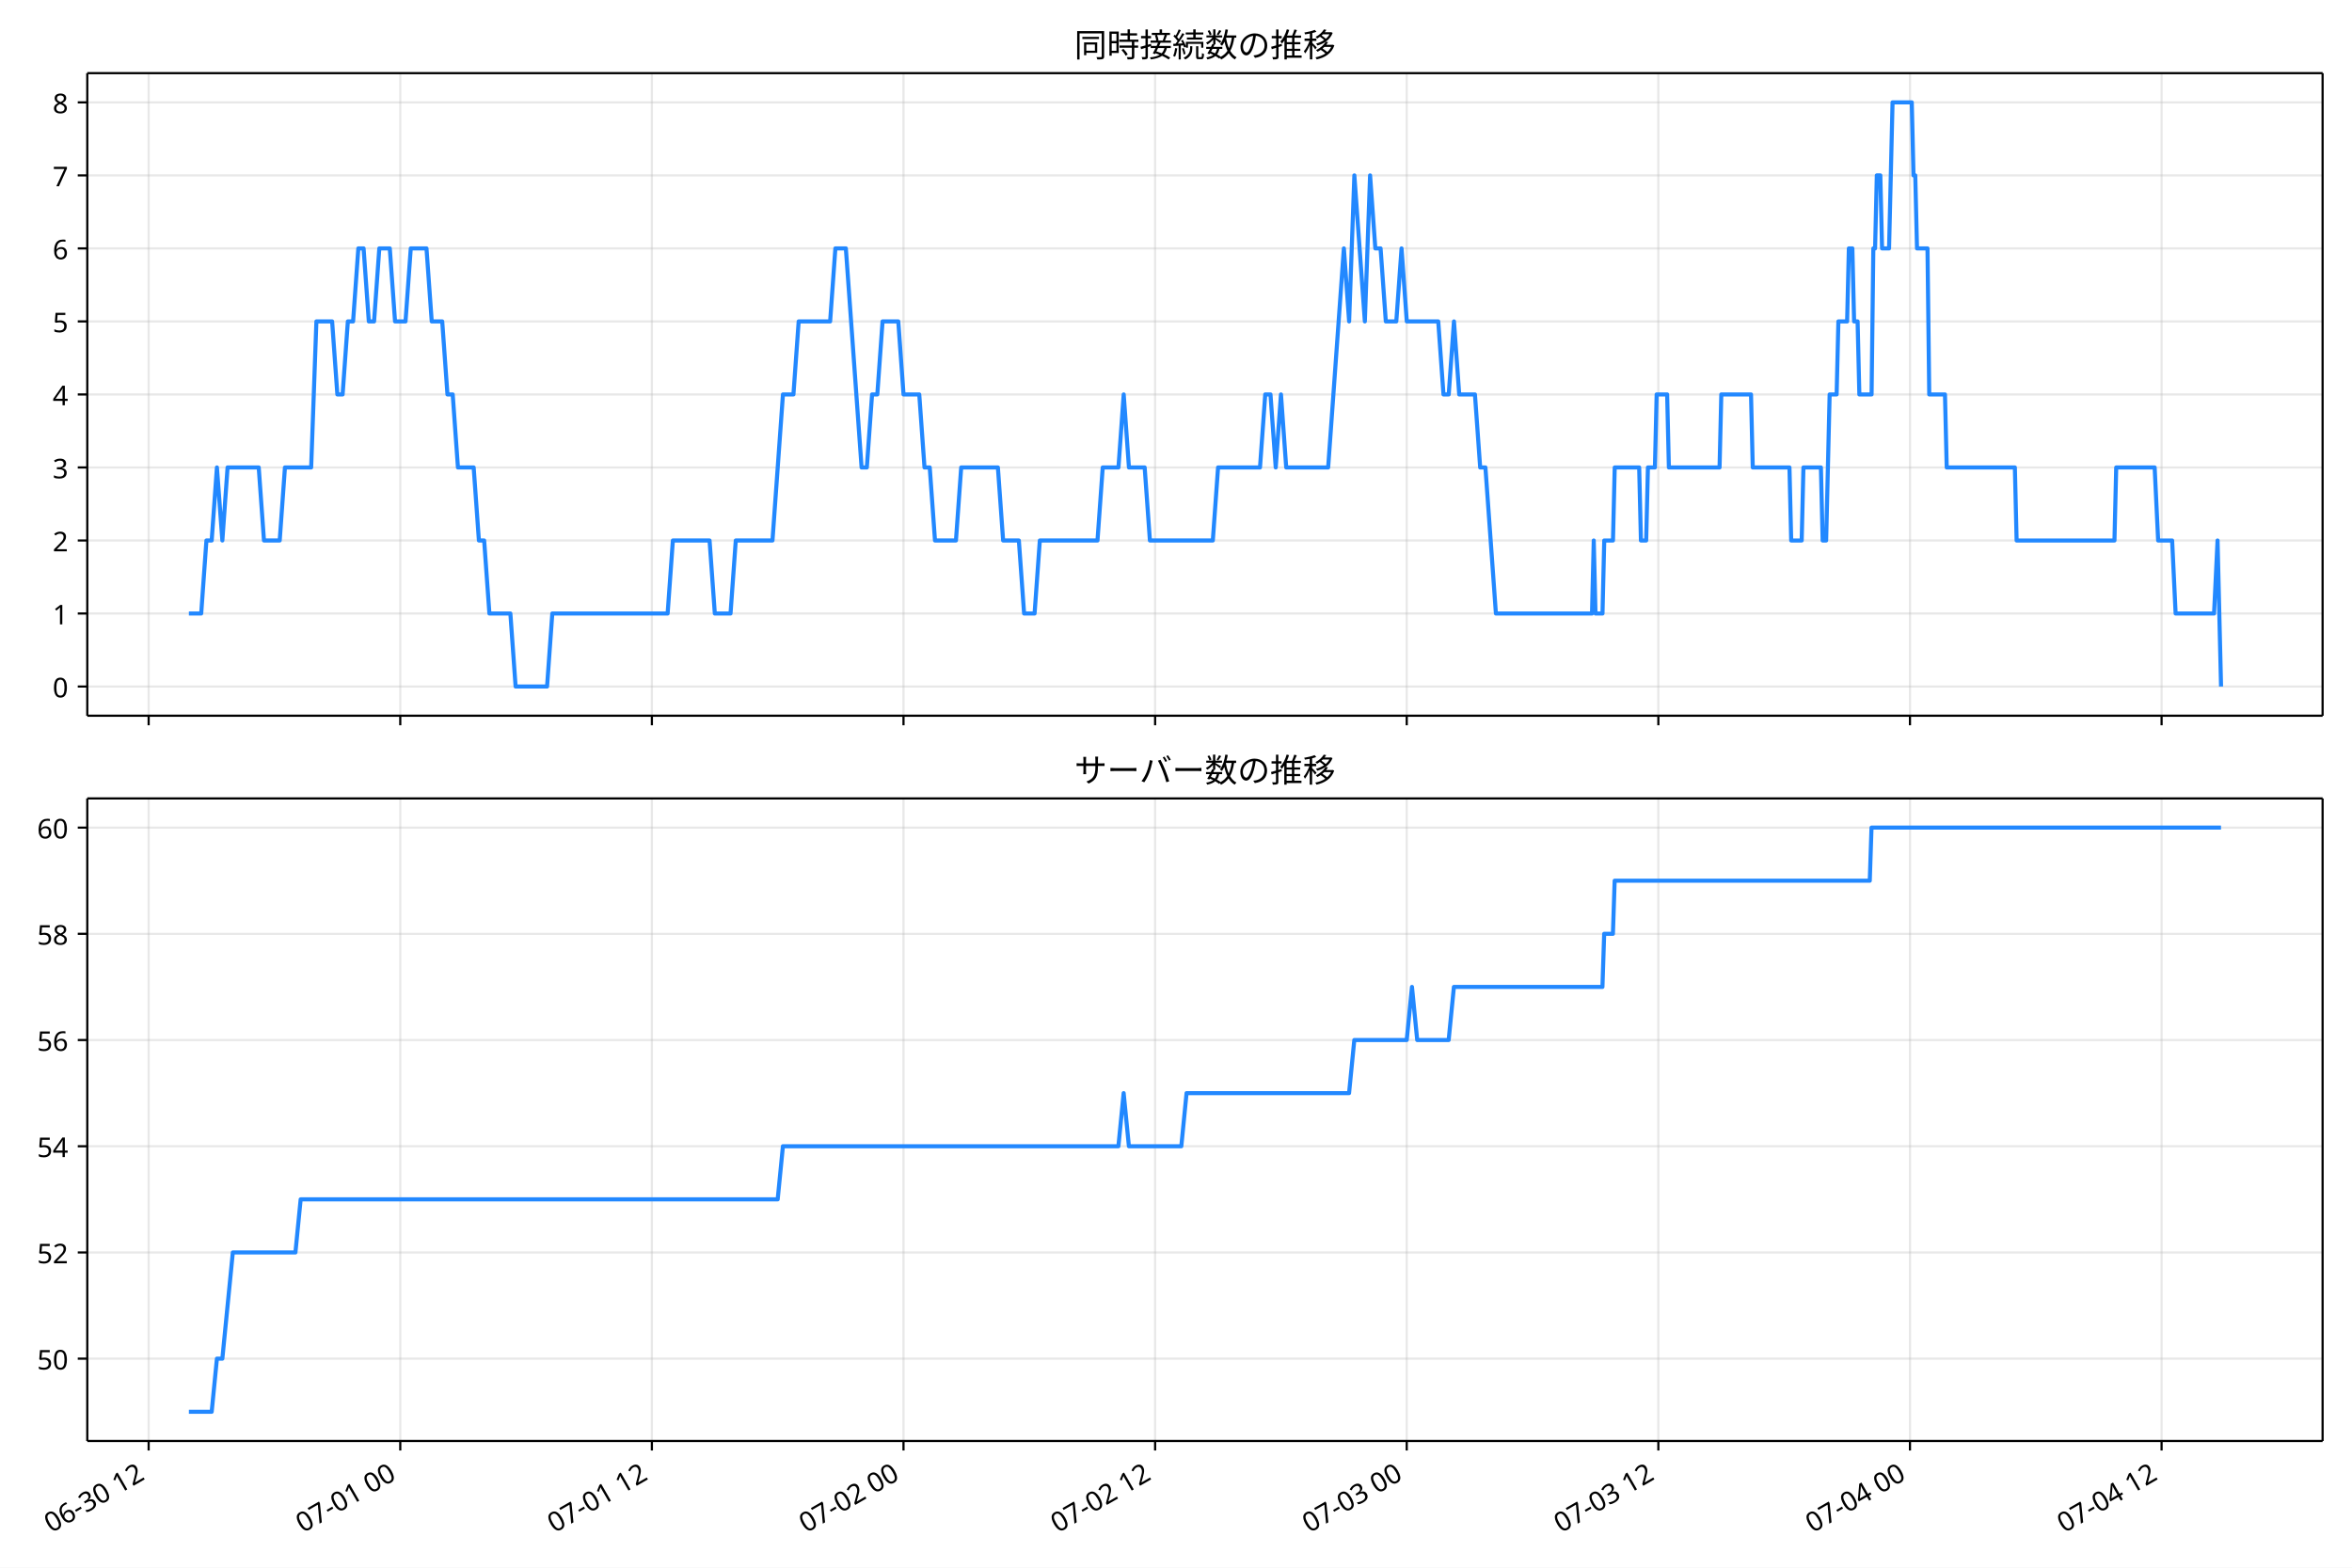
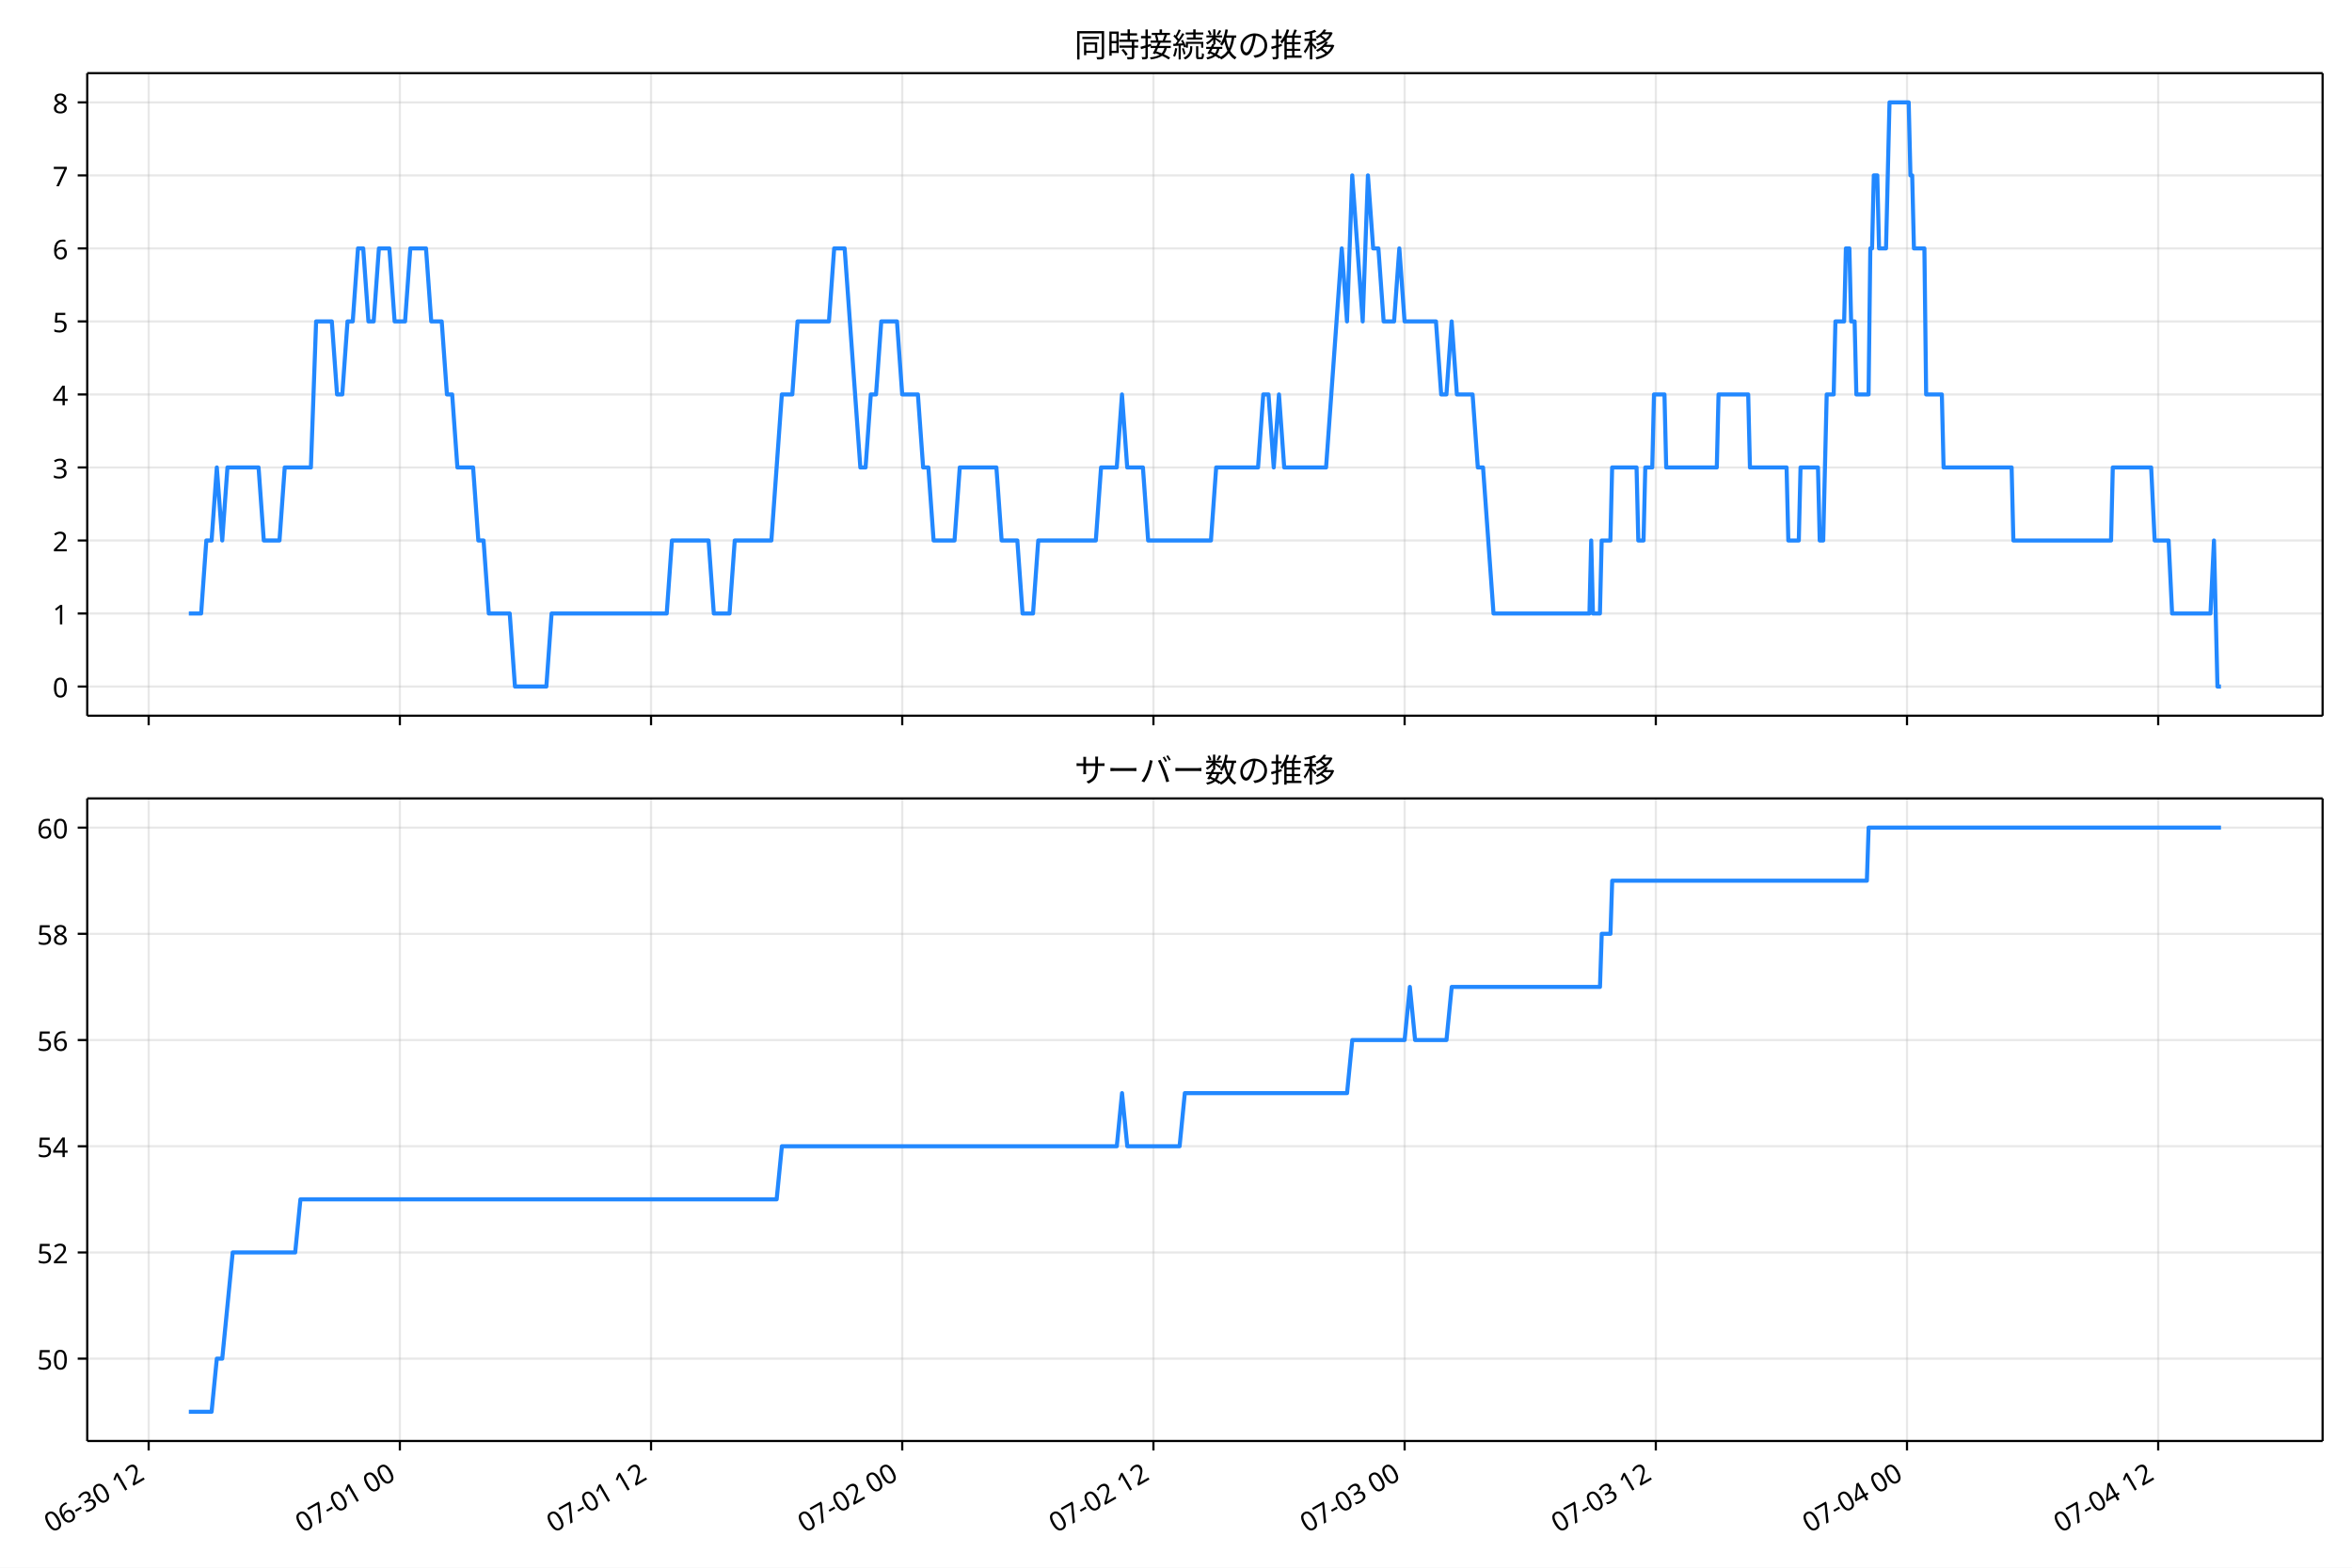
<svg xmlns="http://www.w3.org/2000/svg" xmlns:xlink="http://www.w3.org/1999/xlink" version="1.1" viewBox="0 0 864 576">
  <defs>
    <style type="text/css">*{stroke-linejoin: round; stroke-linecap: butt}</style>
  </defs>
  <g id="e">
    <g id="f">
      <path d="m0 576h864v-576h-864z" fill="#fff" />
    </g>
    <g id="g">
      <g id="h">
-         <path d="m32.064 262.97h821.14v-236.09h-821.14z" fill="#fff" />
+         <path d="m32.044 262.97h821.16v-236.09h-821.16z" fill="#fff" />
      </g>
      <g id="i">
        <g id="j">
          <g id="k">
-             <path d="m54.606 262.97v-236.09" clip-path="url(#a)" fill="none" stroke="#b0b0b0" stroke-linecap="square" stroke-opacity=".3" stroke-width=".8" />
+             <path d="m54.612 262.97v-236.09" clip-path="url(#a)" fill="none" stroke="#b0b0b0" stroke-linecap="square" stroke-opacity=".3" stroke-width=".8" />
          </g>
          <g id="l">
            <defs>
              <path id="b" d="m0 0v3.5" stroke="#000" stroke-width=".8" />
            </defs>
-             <use x="54.606" y="262.973" stroke="#000000" stroke-width=".8" xlink:href="#b" />
+             <use x="54.612" y="262.973" stroke="#000000" stroke-width=".8" xlink:href="#b" />
          </g>
        </g>
        <g id="m">
          <g id="n">
-             <path d="m147.04 262.97v-236.09" clip-path="url(#a)" fill="none" stroke="#b0b0b0" stroke-linecap="square" stroke-opacity=".3" stroke-width=".8" />
+             <path d="m146.89 262.97v-236.09" clip-path="url(#a)" fill="none" stroke="#b0b0b0" stroke-linecap="square" stroke-opacity=".3" stroke-width=".8" />
          </g>
          <g id="o">
-             <use x="147.037" y="262.973" stroke="#000000" stroke-width=".8" xlink:href="#b" />
+             <use x="146.886" y="262.973" stroke="#000000" stroke-width=".8" xlink:href="#b" />
          </g>
        </g>
        <g id="p">
          <g id="q">
-             <path d="m239.47 262.97v-236.09" clip-path="url(#a)" fill="none" stroke="#b0b0b0" stroke-linecap="square" stroke-opacity=".3" stroke-width=".8" />
+             <path d="m239.16 262.97v-236.09" clip-path="url(#a)" fill="none" stroke="#b0b0b0" stroke-linecap="square" stroke-opacity=".3" stroke-width=".8" />
          </g>
          <g id="r">
-             <use x="239.468" y="262.973" stroke="#000000" stroke-width=".8" xlink:href="#b" />
+             <use x="239.16" y="262.973" stroke="#000000" stroke-width=".8" xlink:href="#b" />
          </g>
        </g>
        <g id="s">
          <g id="t">
-             <path d="m331.9 262.97v-236.09" clip-path="url(#a)" fill="none" stroke="#b0b0b0" stroke-linecap="square" stroke-opacity=".3" stroke-width=".8" />
+             <path d="m331.43 262.97v-236.09" clip-path="url(#a)" fill="none" stroke="#b0b0b0" stroke-linecap="square" stroke-opacity=".3" stroke-width=".8" />
          </g>
          <g id="u">
-             <use x="331.898" y="262.973" stroke="#000000" stroke-width=".8" xlink:href="#b" />
+             <use x="331.435" y="262.973" stroke="#000000" stroke-width=".8" xlink:href="#b" />
          </g>
        </g>
        <g id="v">
          <g id="w">
-             <path d="m424.33 262.97v-236.09" clip-path="url(#a)" fill="none" stroke="#b0b0b0" stroke-linecap="square" stroke-opacity=".3" stroke-width=".8" />
+             <path d="m423.71 262.97v-236.09" clip-path="url(#a)" fill="none" stroke="#b0b0b0" stroke-linecap="square" stroke-opacity=".3" stroke-width=".8" />
          </g>
          <g id="x">
-             <use x="424.329" y="262.973" stroke="#000000" stroke-width=".8" xlink:href="#b" />
+             <use x="423.709" y="262.973" stroke="#000000" stroke-width=".8" xlink:href="#b" />
          </g>
        </g>
        <g id="y">
          <g id="z">
-             <path d="m516.76 262.97v-236.09" clip-path="url(#a)" fill="none" stroke="#b0b0b0" stroke-linecap="square" stroke-opacity=".3" stroke-width=".8" />
+             <path d="m515.98 262.97v-236.09" clip-path="url(#a)" fill="none" stroke="#b0b0b0" stroke-linecap="square" stroke-opacity=".3" stroke-width=".8" />
          </g>
          <g id="aa">
-             <use x="516.76" y="262.973" stroke="#000000" stroke-width=".8" xlink:href="#b" />
+             <use x="515.983" y="262.973" stroke="#000000" stroke-width=".8" xlink:href="#b" />
          </g>
        </g>
        <g id="ab">
          <g id="ac">
-             <path d="m609.19 262.97v-236.09" clip-path="url(#a)" fill="none" stroke="#b0b0b0" stroke-linecap="square" stroke-opacity=".3" stroke-width=".8" />
+             <path d="m608.26 262.97v-236.09" clip-path="url(#a)" fill="none" stroke="#b0b0b0" stroke-linecap="square" stroke-opacity=".3" stroke-width=".8" />
          </g>
          <g id="ad">
-             <use x="609.19" y="262.973" stroke="#000000" stroke-width=".8" xlink:href="#b" />
+             <use x="608.258" y="262.973" stroke="#000000" stroke-width=".8" xlink:href="#b" />
          </g>
        </g>
        <g id="ae">
          <g id="af">
-             <path d="m701.62 262.97v-236.09" clip-path="url(#a)" fill="none" stroke="#b0b0b0" stroke-linecap="square" stroke-opacity=".3" stroke-width=".8" />
+             <path d="m700.53 262.97v-236.09" clip-path="url(#a)" fill="none" stroke="#b0b0b0" stroke-linecap="square" stroke-opacity=".3" stroke-width=".8" />
          </g>
          <g id="ag">
-             <use x="701.621" y="262.973" stroke="#000000" stroke-width=".8" xlink:href="#b" />
+             <use x="700.532" y="262.973" stroke="#000000" stroke-width=".8" xlink:href="#b" />
          </g>
        </g>
        <g id="ah">
          <g id="ai">
-             <path d="m794.05 262.97v-236.09" clip-path="url(#a)" fill="none" stroke="#b0b0b0" stroke-linecap="square" stroke-opacity=".3" stroke-width=".8" />
+             <path d="m792.81 262.97v-236.09" clip-path="url(#a)" fill="none" stroke="#b0b0b0" stroke-linecap="square" stroke-opacity=".3" stroke-width=".8" />
          </g>
          <g id="aj">
-             <use x="794.052" y="262.973" stroke="#000000" stroke-width=".8" xlink:href="#b" />
+             <use x="792.806" y="262.973" stroke="#000000" stroke-width=".8" xlink:href="#b" />
          </g>
        </g>
      </g>
      <g id="ak">
        <g id="al">
          <g id="am">
-             <path d="m32.064 252.24h821.14" clip-path="url(#a)" fill="none" stroke="#b0b0b0" stroke-linecap="square" stroke-opacity=".3" stroke-width=".8" />
+             <path d="m32.044 252.24h821.16" clip-path="url(#a)" fill="none" stroke="#b0b0b0" stroke-linecap="square" stroke-opacity=".3" stroke-width=".8" />
          </g>
          <g id="an">
            <defs>
              <path id="d" d="m0 0h-3.5" stroke="#000" stroke-width=".8" />
            </defs>
-             <use x="32.064" y="252.241" stroke="#000000" stroke-width=".8" xlink:href="#d" />
+             <use x="32.044" y="252.241" stroke="#000000" stroke-width=".8" xlink:href="#d" />
          </g>
          <g id="ao">
-             <text transform="rotate(-0 25.064 256.23)" x="25.064" y="256.226" font-family="'Noto Sans JP'" font-size="10px" text-anchor="end">0</text>
+             <text transform="rotate(-0 25.044 256.23)" x="25.044" y="256.226" font-family="'Noto Sans JP'" font-size="10px" text-anchor="end">0</text>
          </g>
        </g>
        <g id="ap">
          <g id="aq">
-             <path d="m32.064 225.41h821.14" clip-path="url(#a)" fill="none" stroke="#b0b0b0" stroke-linecap="square" stroke-opacity=".3" stroke-width=".8" />
+             <path d="m32.044 225.41h821.16" clip-path="url(#a)" fill="none" stroke="#b0b0b0" stroke-linecap="square" stroke-opacity=".3" stroke-width=".8" />
          </g>
          <g id="ar">
-             <use x="32.064" y="225.413" stroke="#000000" stroke-width=".8" xlink:href="#d" />
+             <use x="32.044" y="225.413" stroke="#000000" stroke-width=".8" xlink:href="#d" />
          </g>
          <g id="as">
-             <text transform="rotate(-0 25.064 229.4)" x="25.064" y="229.398" font-family="'Noto Sans JP'" font-size="10px" text-anchor="end">1</text>
+             <text transform="rotate(-0 25.044 229.4)" x="25.044" y="229.398" font-family="'Noto Sans JP'" font-size="10px" text-anchor="end">1</text>
          </g>
        </g>
        <g id="at">
          <g id="au">
-             <path d="m32.064 198.58h821.14" clip-path="url(#a)" fill="none" stroke="#b0b0b0" stroke-linecap="square" stroke-opacity=".3" stroke-width=".8" />
+             <path d="m32.044 198.58h821.16" clip-path="url(#a)" fill="none" stroke="#b0b0b0" stroke-linecap="square" stroke-opacity=".3" stroke-width=".8" />
          </g>
          <g id="av">
-             <use x="32.064" y="198.584" stroke="#000000" stroke-width=".8" xlink:href="#d" />
+             <use x="32.044" y="198.584" stroke="#000000" stroke-width=".8" xlink:href="#d" />
          </g>
          <g id="aw">
-             <text transform="rotate(-0 25.064 202.57)" x="25.064" y="202.569" font-family="'Noto Sans JP'" font-size="10px" text-anchor="end">2</text>
+             <text transform="rotate(-0 25.044 202.57)" x="25.044" y="202.569" font-family="'Noto Sans JP'" font-size="10px" text-anchor="end">2</text>
          </g>
        </g>
        <g id="ax">
          <g id="ay">
-             <path d="m32.064 171.76h821.14" clip-path="url(#a)" fill="none" stroke="#b0b0b0" stroke-linecap="square" stroke-opacity=".3" stroke-width=".8" />
+             <path d="m32.044 171.76h821.16" clip-path="url(#a)" fill="none" stroke="#b0b0b0" stroke-linecap="square" stroke-opacity=".3" stroke-width=".8" />
          </g>
          <g id="az">
-             <use x="32.064" y="171.755" stroke="#000000" stroke-width=".8" xlink:href="#d" />
+             <use x="32.044" y="171.755" stroke="#000000" stroke-width=".8" xlink:href="#d" />
          </g>
          <g id="ba">
-             <text transform="rotate(-0 25.064 175.74)" x="25.064" y="175.74" font-family="'Noto Sans JP'" font-size="10px" text-anchor="end">3</text>
+             <text transform="rotate(-0 25.044 175.74)" x="25.044" y="175.74" font-family="'Noto Sans JP'" font-size="10px" text-anchor="end">3</text>
          </g>
        </g>
        <g id="bb">
          <g id="bc">
-             <path d="m32.064 144.93h821.14" clip-path="url(#a)" fill="none" stroke="#b0b0b0" stroke-linecap="square" stroke-opacity=".3" stroke-width=".8" />
+             <path d="m32.044 144.93h821.16" clip-path="url(#a)" fill="none" stroke="#b0b0b0" stroke-linecap="square" stroke-opacity=".3" stroke-width=".8" />
          </g>
          <g id="bd">
-             <use x="32.064" y="144.926" stroke="#000000" stroke-width=".8" xlink:href="#d" />
+             <use x="32.044" y="144.926" stroke="#000000" stroke-width=".8" xlink:href="#d" />
          </g>
          <g id="be">
-             <text transform="rotate(-0 25.064 148.91)" x="25.064" y="148.912" font-family="'Noto Sans JP'" font-size="10px" text-anchor="end">4</text>
+             <text transform="rotate(-0 25.044 148.91)" x="25.044" y="148.912" font-family="'Noto Sans JP'" font-size="10px" text-anchor="end">4</text>
          </g>
        </g>
        <g id="bf">
          <g id="bg">
-             <path d="m32.064 118.1h821.14" clip-path="url(#a)" fill="none" stroke="#b0b0b0" stroke-linecap="square" stroke-opacity=".3" stroke-width=".8" />
+             <path d="m32.044 118.1h821.16" clip-path="url(#a)" fill="none" stroke="#b0b0b0" stroke-linecap="square" stroke-opacity=".3" stroke-width=".8" />
          </g>
          <g id="bh">
-             <use x="32.064" y="118.098" stroke="#000000" stroke-width=".8" xlink:href="#d" />
+             <use x="32.044" y="118.098" stroke="#000000" stroke-width=".8" xlink:href="#d" />
          </g>
          <g id="bi">
-             <text transform="rotate(-0 25.064 122.08)" x="25.064" y="122.083" font-family="'Noto Sans JP'" font-size="10px" text-anchor="end">5</text>
+             <text transform="rotate(-0 25.044 122.08)" x="25.044" y="122.083" font-family="'Noto Sans JP'" font-size="10px" text-anchor="end">5</text>
          </g>
        </g>
        <g id="bj">
          <g id="bk">
-             <path d="m32.064 91.269h821.14" clip-path="url(#a)" fill="none" stroke="#b0b0b0" stroke-linecap="square" stroke-opacity=".3" stroke-width=".8" />
+             <path d="m32.044 91.269h821.16" clip-path="url(#a)" fill="none" stroke="#b0b0b0" stroke-linecap="square" stroke-opacity=".3" stroke-width=".8" />
          </g>
          <g id="bl">
-             <use x="32.064" y="91.269" stroke="#000000" stroke-width=".8" xlink:href="#d" />
+             <use x="32.044" y="91.269" stroke="#000000" stroke-width=".8" xlink:href="#d" />
          </g>
          <g id="bm">
-             <text transform="rotate(-0 25.064 95.254)" x="25.064" y="95.254" font-family="'Noto Sans JP'" font-size="10px" text-anchor="end">6</text>
+             <text transform="rotate(-0 25.044 95.254)" x="25.044" y="95.254" font-family="'Noto Sans JP'" font-size="10px" text-anchor="end">6</text>
          </g>
        </g>
        <g id="bn">
          <g id="bo">
-             <path d="m32.064 64.44h821.14" clip-path="url(#a)" fill="none" stroke="#b0b0b0" stroke-linecap="square" stroke-opacity=".3" stroke-width=".8" />
+             <path d="m32.044 64.44h821.16" clip-path="url(#a)" fill="none" stroke="#b0b0b0" stroke-linecap="square" stroke-opacity=".3" stroke-width=".8" />
          </g>
          <g id="bp">
-             <use x="32.064" y="64.44" stroke="#000000" stroke-width=".8" xlink:href="#d" />
+             <use x="32.044" y="64.44" stroke="#000000" stroke-width=".8" xlink:href="#d" />
          </g>
          <g id="bq">
-             <text transform="rotate(-0 25.064 68.425)" x="25.064" y="68.425" font-family="'Noto Sans JP'" font-size="10px" text-anchor="end">7</text>
+             <text transform="rotate(-0 25.044 68.425)" x="25.044" y="68.425" font-family="'Noto Sans JP'" font-size="10px" text-anchor="end">7</text>
          </g>
        </g>
        <g id="br">
          <g id="bs">
-             <path d="m32.064 37.611h821.14" clip-path="url(#a)" fill="none" stroke="#b0b0b0" stroke-linecap="square" stroke-opacity=".3" stroke-width=".8" />
+             <path d="m32.044 37.611h821.16" clip-path="url(#a)" fill="none" stroke="#b0b0b0" stroke-linecap="square" stroke-opacity=".3" stroke-width=".8" />
          </g>
          <g id="bt">
-             <use x="32.064" y="37.611" stroke="#000000" stroke-width=".8" xlink:href="#d" />
+             <use x="32.044" y="37.611" stroke="#000000" stroke-width=".8" xlink:href="#d" />
          </g>
          <g id="bu">
-             <text transform="rotate(-0 25.064 41.597)" x="25.064" y="41.597" font-family="'Noto Sans JP'" font-size="10px" text-anchor="end">8</text>
+             <text transform="rotate(-0 25.044 41.597)" x="25.044" y="41.597" font-family="'Noto Sans JP'" font-size="10px" text-anchor="end">8</text>
          </g>
        </g>
      </g>
      <g id="bv">
-         <path d="m69.389 225.41h4.521l1.921-26.829h1.932l1.921-26.829 1.996 26.829 1.917-26.829h11.447l1.926 26.829h5.777l1.926-26.829h9.628l1.926-53.657h5.777l1.926 26.829h1.926l1.926-26.829h1.926l1.926-26.829h1.926l1.926 26.829h1.926l1.926-26.829h3.851l1.926 26.829h3.851l1.926-26.829h5.777l1.926 26.829h3.851l1.926 26.829h1.926l1.926 26.829h5.777l1.926 26.829h1.926l1.926 26.829h7.703l1.926 26.829h11.554l1.926-26.829h42.364l1.926-26.829h13.479l1.926 26.829h5.777l1.926-26.829h13.479l3.851-53.657h3.851l1.926-26.829h11.554l1.926-26.829h3.851l5.777 80.486h1.926l1.926-26.829h1.926l1.926-26.829h5.777l1.926 26.829h5.777l1.926 26.829h1.926l1.926 26.829h7.703l1.926-26.829h13.479l1.926 26.829h5.777l1.926 26.829h3.851l1.926-26.829h21.182l1.926-26.829h5.777l1.926-26.829 1.926 26.829h5.777l1.926 26.829h23.108l1.926-26.829h15.405l1.926-26.829h1.926l1.926 26.829 1.926-26.829 1.926 26.829h15.405l5.777-80.486 1.926 26.829 1.926-53.657 3.851 53.657 1.926-53.657 1.926 26.829h1.926l1.926 26.829h3.851l1.926-26.829 1.926 26.829h11.554l1.926 26.829h1.926l1.926-26.829 1.926 26.829h5.777l1.926 26.829h1.926l3.851 53.657h35.303l.642-26.829.642 26.829h2.567l.642-26.829h3.209l.642-26.829h8.986l.642 26.829h1.926l.642-26.829h2.567l.642-26.829h3.851l.642 26.829h18.615l.642-26.829h10.912l.642 26.829h13.479l.642 26.829h3.851l.642-26.829h6.419l.642 26.829h1.284l1.284-53.657h2.567l.642-26.829h3.209l.642-26.829h1.284l.642 26.829h1.284l.642 26.829h4.493l.642-53.657h.642l.642-26.829h1.284l.642 26.829h2.567l1.284-53.657h7.061l.642 26.829h.642l.642 26.829h3.851l.642 53.657h5.777l.642 26.829h25.033l.642 26.829h35.945l.642-26.829h14.121l1.284 26.829h5.135l1.284 26.829h14.121l1.284-26.829 1.284 53.657v0" clip-path="url(#a)" fill="none" stroke="#28f" stroke-linecap="square" stroke-width="1.5" />
+         <path d="m69.369 225.41h4.513l1.918-26.829h1.929l1.918-26.829 1.993 26.829 1.914-26.829h11.427l1.922 26.829h5.767l1.922-26.829h9.612l1.922-53.657h5.767l1.922 26.829h1.922l1.922-26.829h1.922l1.922-26.829h1.922l1.922 26.829h1.922l1.922-26.829h3.845l1.922 26.829h3.845l1.922-26.829h5.767l1.922 26.829h3.845l1.922 26.829h1.922l1.922 26.829h5.767l1.922 26.829h1.922l1.922 26.829h7.689l1.922 26.829h11.534l1.922-26.829h42.292l1.922-26.829h13.457l1.922 26.829h5.767l1.922-26.829h13.457l3.845-53.657h3.845l1.922-26.829h11.534l1.922-26.829h3.845l5.767 80.486h1.922l1.922-26.829h1.922l1.922-26.829h5.767l1.922 26.829h5.767l1.922 26.829h1.922l1.922 26.829h7.689l1.922-26.829h13.457l1.922 26.829h5.767l1.922 26.829h3.845l1.922-26.829h21.146l1.922-26.829h5.767l1.922-26.829 1.922 26.829h5.767l1.922 26.829h23.069l1.922-26.829h15.379l1.922-26.829h1.922l1.922 26.829 1.922-26.829 1.922 26.829h15.379l5.767-80.486 1.922 26.829 1.922-53.657 3.845 53.657 1.922-53.657 1.922 26.829h1.922l1.922 26.829h3.845l1.922-26.829 1.922 26.829h11.534l1.922 26.829h1.922l1.922-26.829 1.922 26.829h5.767l1.922 26.829h1.922l3.845 53.657h35.244l.641-26.829.641 26.829h2.563l.641-26.829h3.204l.641-26.829h8.971l.641 26.829h1.922l.641-26.829h2.563l.641-26.829h3.845l.641 26.829h18.583l.641-26.829h10.893l.641 26.829h13.457l.641 26.829h3.845l.641-26.829h6.408l.641 26.829h1.282l1.282-53.657h2.563l.641-26.829h3.204l.641-26.829h1.282l.641 26.829h1.282l.641 26.829h4.486l.641-53.657h.641l.641-26.829h1.282l.641 26.829h2.563l1.282-53.657h7.049l.641 26.829h.641l.641 26.829h3.845l.641 53.657h5.767l.641 26.829h24.991l.641 26.829h35.884l.641-26.829h14.097l1.282 26.829h5.126l1.282 26.829h14.097l1.282-26.829 1.282 53.657h1.282v0" clip-path="url(#a)" fill="none" stroke="#28f" stroke-linecap="square" stroke-width="1.5" />
      </g>
      <g id="bw">
-         <path d="m32.064 262.97v-236.09" fill="none" stroke="#000" stroke-linecap="square" stroke-width=".8" />
+         <path d="m32.044 262.97v-236.09" fill="none" stroke="#000" stroke-linecap="square" stroke-width=".8" />
      </g>
      <g id="bx">
        <path d="m853.2 262.97v-236.09" fill="none" stroke="#000" stroke-linecap="square" stroke-width=".8" />
      </g>
      <g id="by">
-         <path d="m32.064 262.97h821.14" fill="none" stroke="#000" stroke-linecap="square" stroke-width=".8" />
+         <path d="m32.044 262.97h821.16" fill="none" stroke="#000" stroke-linecap="square" stroke-width=".8" />
      </g>
      <g id="bz">
-         <path d="m32.064 26.88h821.14" fill="none" stroke="#000" stroke-linecap="square" stroke-width=".8" />
+         <path d="m32.044 26.88h821.16" fill="none" stroke="#000" stroke-linecap="square" stroke-width=".8" />
      </g>
      <g id="ca">
-         <text transform="rotate(-0 442.63 20.88)" x="442.632" y="20.88" font-family="'Noto Sans JP'" font-size="12px" text-anchor="middle">同時接続数の推移</text>
+         <text transform="rotate(-0 442.62 20.88)" x="442.622" y="20.88" font-family="'Noto Sans JP'" font-size="12px" text-anchor="middle">同時接続数の推移</text>
      </g>
    </g>
    <g id="cb">
      <g id="cc">
-         <path d="m32.064 529.45h821.14v-236.09h-821.14z" fill="#fff" />
+         <path d="m32.044 529.45h821.16v-236.09h-821.16z" fill="#fff" />
      </g>
      <g id="cd">
        <g id="ce">
          <g id="cf">
-             <path d="m54.606 529.45v-236.09" clip-path="url(#c)" fill="none" stroke="#b0b0b0" stroke-linecap="square" stroke-opacity=".3" stroke-width=".8" />
+             <path d="m54.612 529.45v-236.09" clip-path="url(#c)" fill="none" stroke="#b0b0b0" stroke-linecap="square" stroke-opacity=".3" stroke-width=".8" />
          </g>
          <g id="cg">
-             <use x="54.606" y="529.445" stroke="#000000" stroke-width=".8" xlink:href="#b" />
+             <use x="54.612" y="529.445" stroke="#000000" stroke-width=".8" xlink:href="#b" />
          </g>
          <g id="ch">
-             <text transform="translate(18.833 563.36) rotate(-30)" font-family="'Noto Sans JP'" font-size="10px">06-30 12</text>
+             <text transform="translate(18.838 563.36) rotate(-30)" font-family="'Noto Sans JP'" font-size="10px">06-30 12</text>
          </g>
        </g>
        <g id="ci">
          <g id="cj">
-             <path d="m147.04 529.45v-236.09" clip-path="url(#c)" fill="none" stroke="#b0b0b0" stroke-linecap="square" stroke-opacity=".3" stroke-width=".8" />
+             <path d="m146.89 529.45v-236.09" clip-path="url(#c)" fill="none" stroke="#b0b0b0" stroke-linecap="square" stroke-opacity=".3" stroke-width=".8" />
          </g>
          <g id="ck">
-             <use x="147.037" y="529.445" stroke="#000000" stroke-width=".8" xlink:href="#b" />
+             <use x="146.886" y="529.445" stroke="#000000" stroke-width=".8" xlink:href="#b" />
          </g>
          <g id="cl">
-             <text transform="translate(111.26 563.36) rotate(-30)" font-family="'Noto Sans JP'" font-size="10px">07-01 00</text>
+             <text transform="translate(111.11 563.36) rotate(-30)" font-family="'Noto Sans JP'" font-size="10px">07-01 00</text>
          </g>
        </g>
        <g id="cm">
          <g id="cn">
-             <path d="m239.47 529.45v-236.09" clip-path="url(#c)" fill="none" stroke="#b0b0b0" stroke-linecap="square" stroke-opacity=".3" stroke-width=".8" />
+             <path d="m239.16 529.45v-236.09" clip-path="url(#c)" fill="none" stroke="#b0b0b0" stroke-linecap="square" stroke-opacity=".3" stroke-width=".8" />
          </g>
          <g id="co">
-             <use x="239.468" y="529.445" stroke="#000000" stroke-width=".8" xlink:href="#b" />
+             <use x="239.16" y="529.445" stroke="#000000" stroke-width=".8" xlink:href="#b" />
          </g>
          <g id="cp">
-             <text transform="translate(203.69 563.36) rotate(-30)" font-family="'Noto Sans JP'" font-size="10px">07-01 12</text>
+             <text transform="translate(203.39 563.36) rotate(-30)" font-family="'Noto Sans JP'" font-size="10px">07-01 12</text>
          </g>
        </g>
        <g id="cq">
          <g id="cr">
-             <path d="m331.9 529.45v-236.09" clip-path="url(#c)" fill="none" stroke="#b0b0b0" stroke-linecap="square" stroke-opacity=".3" stroke-width=".8" />
+             <path d="m331.43 529.45v-236.09" clip-path="url(#c)" fill="none" stroke="#b0b0b0" stroke-linecap="square" stroke-opacity=".3" stroke-width=".8" />
          </g>
          <g id="cs">
-             <use x="331.898" y="529.445" stroke="#000000" stroke-width=".8" xlink:href="#b" />
+             <use x="331.435" y="529.445" stroke="#000000" stroke-width=".8" xlink:href="#b" />
          </g>
          <g id="ct">
-             <text transform="translate(296.12 563.36) rotate(-30)" font-family="'Noto Sans JP'" font-size="10px">07-02 00</text>
+             <text transform="translate(295.66 563.36) rotate(-30)" font-family="'Noto Sans JP'" font-size="10px">07-02 00</text>
          </g>
        </g>
        <g id="cu">
          <g id="cv">
-             <path d="m424.33 529.45v-236.09" clip-path="url(#c)" fill="none" stroke="#b0b0b0" stroke-linecap="square" stroke-opacity=".3" stroke-width=".8" />
+             <path d="m423.71 529.45v-236.09" clip-path="url(#c)" fill="none" stroke="#b0b0b0" stroke-linecap="square" stroke-opacity=".3" stroke-width=".8" />
          </g>
          <g id="cw">
-             <use x="424.329" y="529.445" stroke="#000000" stroke-width=".8" xlink:href="#b" />
+             <use x="423.709" y="529.445" stroke="#000000" stroke-width=".8" xlink:href="#b" />
          </g>
          <g id="cx">
-             <text transform="translate(388.56 563.36) rotate(-30)" font-family="'Noto Sans JP'" font-size="10px">07-02 12</text>
+             <text transform="translate(387.94 563.36) rotate(-30)" font-family="'Noto Sans JP'" font-size="10px">07-02 12</text>
          </g>
        </g>
        <g id="cy">
          <g id="cz">
-             <path d="m516.76 529.45v-236.09" clip-path="url(#c)" fill="none" stroke="#b0b0b0" stroke-linecap="square" stroke-opacity=".3" stroke-width=".8" />
+             <path d="m515.98 529.45v-236.09" clip-path="url(#c)" fill="none" stroke="#b0b0b0" stroke-linecap="square" stroke-opacity=".3" stroke-width=".8" />
          </g>
          <g id="da">
-             <use x="516.76" y="529.445" stroke="#000000" stroke-width=".8" xlink:href="#b" />
+             <use x="515.983" y="529.445" stroke="#000000" stroke-width=".8" xlink:href="#b" />
          </g>
          <g id="db">
-             <text transform="translate(480.99 563.36) rotate(-30)" font-family="'Noto Sans JP'" font-size="10px">07-03 00</text>
+             <text transform="translate(480.21 563.36) rotate(-30)" font-family="'Noto Sans JP'" font-size="10px">07-03 00</text>
          </g>
        </g>
        <g id="dc">
          <g id="dd">
-             <path d="m609.19 529.45v-236.09" clip-path="url(#c)" fill="none" stroke="#b0b0b0" stroke-linecap="square" stroke-opacity=".3" stroke-width=".8" />
+             <path d="m608.26 529.45v-236.09" clip-path="url(#c)" fill="none" stroke="#b0b0b0" stroke-linecap="square" stroke-opacity=".3" stroke-width=".8" />
          </g>
          <g id="de">
-             <use x="609.19" y="529.445" stroke="#000000" stroke-width=".8" xlink:href="#b" />
+             <use x="608.258" y="529.445" stroke="#000000" stroke-width=".8" xlink:href="#b" />
          </g>
          <g id="df">
-             <text transform="translate(573.42 563.36) rotate(-30)" font-family="'Noto Sans JP'" font-size="10px">07-03 12</text>
+             <text transform="translate(572.48 563.36) rotate(-30)" font-family="'Noto Sans JP'" font-size="10px">07-03 12</text>
          </g>
        </g>
        <g id="dg">
          <g id="dh">
-             <path d="m701.62 529.45v-236.09" clip-path="url(#c)" fill="none" stroke="#b0b0b0" stroke-linecap="square" stroke-opacity=".3" stroke-width=".8" />
+             <path d="m700.53 529.45v-236.09" clip-path="url(#c)" fill="none" stroke="#b0b0b0" stroke-linecap="square" stroke-opacity=".3" stroke-width=".8" />
          </g>
          <g id="di">
-             <use x="701.621" y="529.445" stroke="#000000" stroke-width=".8" xlink:href="#b" />
+             <use x="700.532" y="529.445" stroke="#000000" stroke-width=".8" xlink:href="#b" />
          </g>
          <g id="dj">
-             <text transform="translate(665.85 563.36) rotate(-30)" font-family="'Noto Sans JP'" font-size="10px">07-04 00</text>
+             <text transform="translate(664.76 563.36) rotate(-30)" font-family="'Noto Sans JP'" font-size="10px">07-04 00</text>
          </g>
        </g>
        <g id="dk">
          <g id="dl">
-             <path d="m794.05 529.45v-236.09" clip-path="url(#c)" fill="none" stroke="#b0b0b0" stroke-linecap="square" stroke-opacity=".3" stroke-width=".8" />
+             <path d="m792.81 529.45v-236.09" clip-path="url(#c)" fill="none" stroke="#b0b0b0" stroke-linecap="square" stroke-opacity=".3" stroke-width=".8" />
          </g>
          <g id="dm">
-             <use x="794.052" y="529.445" stroke="#000000" stroke-width=".8" xlink:href="#b" />
+             <use x="792.806" y="529.445" stroke="#000000" stroke-width=".8" xlink:href="#b" />
          </g>
          <g id="dn">
-             <text transform="translate(758.28 563.36) rotate(-30)" font-family="'Noto Sans JP'" font-size="10px">07-04 12</text>
+             <text transform="translate(757.03 563.36) rotate(-30)" font-family="'Noto Sans JP'" font-size="10px">07-04 12</text>
          </g>
        </g>
      </g>
      <g id="do">
        <g id="dp">
          <g id="dq">
-             <path d="m32.064 499.2h821.14" clip-path="url(#c)" fill="none" stroke="#b0b0b0" stroke-linecap="square" stroke-opacity=".3" stroke-width=".8" />
+             <path d="m32.044 499.2h821.16" clip-path="url(#c)" fill="none" stroke="#b0b0b0" stroke-linecap="square" stroke-opacity=".3" stroke-width=".8" />
          </g>
          <g id="dr">
-             <use x="32.064" y="499.202" stroke="#000000" stroke-width=".8" xlink:href="#d" />
+             <use x="32.044" y="499.202" stroke="#000000" stroke-width=".8" xlink:href="#d" />
          </g>
          <g id="ds">
-             <text transform="rotate(-0 25.064 503.19)" x="25.064" y="503.187" font-family="'Noto Sans JP'" font-size="10px" text-anchor="end">50</text>
+             <text transform="rotate(-0 25.044 503.19)" x="25.044" y="503.187" font-family="'Noto Sans JP'" font-size="10px" text-anchor="end">50</text>
          </g>
        </g>
        <g id="dt">
          <g id="du">
-             <path d="m32.064 460.18h821.14" clip-path="url(#c)" fill="none" stroke="#b0b0b0" stroke-linecap="square" stroke-opacity=".3" stroke-width=".8" />
+             <path d="m32.044 460.18h821.16" clip-path="url(#c)" fill="none" stroke="#b0b0b0" stroke-linecap="square" stroke-opacity=".3" stroke-width=".8" />
          </g>
          <g id="dv">
-             <use x="32.064" y="460.179" stroke="#000000" stroke-width=".8" xlink:href="#d" />
+             <use x="32.044" y="460.179" stroke="#000000" stroke-width=".8" xlink:href="#d" />
          </g>
          <g id="dw">
-             <text transform="rotate(-0 25.064 464.16)" x="25.064" y="464.164" font-family="'Noto Sans JP'" font-size="10px" text-anchor="end">52</text>
+             <text transform="rotate(-0 25.044 464.16)" x="25.044" y="464.164" font-family="'Noto Sans JP'" font-size="10px" text-anchor="end">52</text>
          </g>
        </g>
        <g id="dx">
          <g id="dy">
-             <path d="m32.064 421.15h821.14" clip-path="url(#c)" fill="none" stroke="#b0b0b0" stroke-linecap="square" stroke-opacity=".3" stroke-width=".8" />
+             <path d="m32.044 421.15h821.16" clip-path="url(#c)" fill="none" stroke="#b0b0b0" stroke-linecap="square" stroke-opacity=".3" stroke-width=".8" />
          </g>
          <g id="dz">
-             <use x="32.064" y="421.155" stroke="#000000" stroke-width=".8" xlink:href="#d" />
+             <use x="32.044" y="421.155" stroke="#000000" stroke-width=".8" xlink:href="#d" />
          </g>
          <g id="ea">
-             <text transform="rotate(-0 25.064 425.14)" x="25.064" y="425.14" font-family="'Noto Sans JP'" font-size="10px" text-anchor="end">54</text>
+             <text transform="rotate(-0 25.044 425.14)" x="25.044" y="425.14" font-family="'Noto Sans JP'" font-size="10px" text-anchor="end">54</text>
          </g>
        </g>
        <g id="eb">
          <g id="ec">
-             <path d="m32.064 382.13h821.14" clip-path="url(#c)" fill="none" stroke="#b0b0b0" stroke-linecap="square" stroke-opacity=".3" stroke-width=".8" />
+             <path d="m32.044 382.13h821.16" clip-path="url(#c)" fill="none" stroke="#b0b0b0" stroke-linecap="square" stroke-opacity=".3" stroke-width=".8" />
          </g>
          <g id="ed">
-             <use x="32.064" y="382.131" stroke="#000000" stroke-width=".8" xlink:href="#d" />
+             <use x="32.044" y="382.131" stroke="#000000" stroke-width=".8" xlink:href="#d" />
          </g>
          <g id="ee">
-             <text transform="rotate(-0 25.064 386.12)" x="25.064" y="386.117" font-family="'Noto Sans JP'" font-size="10px" text-anchor="end">56</text>
+             <text transform="rotate(-0 25.044 386.12)" x="25.044" y="386.117" font-family="'Noto Sans JP'" font-size="10px" text-anchor="end">56</text>
          </g>
        </g>
        <g id="ef">
          <g id="eg">
-             <path d="m32.064 343.11h821.14" clip-path="url(#c)" fill="none" stroke="#b0b0b0" stroke-linecap="square" stroke-opacity=".3" stroke-width=".8" />
+             <path d="m32.044 343.11h821.16" clip-path="url(#c)" fill="none" stroke="#b0b0b0" stroke-linecap="square" stroke-opacity=".3" stroke-width=".8" />
          </g>
          <g id="eh">
-             <use x="32.064" y="343.108" stroke="#000000" stroke-width=".8" xlink:href="#d" />
+             <use x="32.044" y="343.108" stroke="#000000" stroke-width=".8" xlink:href="#d" />
          </g>
          <g id="ei">
-             <text transform="rotate(-0 25.064 347.09)" x="25.064" y="347.093" font-family="'Noto Sans JP'" font-size="10px" text-anchor="end">58</text>
+             <text transform="rotate(-0 25.044 347.09)" x="25.044" y="347.093" font-family="'Noto Sans JP'" font-size="10px" text-anchor="end">58</text>
          </g>
        </g>
        <g id="ej">
          <g id="ek">
-             <path d="m32.064 304.08h821.14" clip-path="url(#c)" fill="none" stroke="#b0b0b0" stroke-linecap="square" stroke-opacity=".3" stroke-width=".8" />
+             <path d="m32.044 304.08h821.16" clip-path="url(#c)" fill="none" stroke="#b0b0b0" stroke-linecap="square" stroke-opacity=".3" stroke-width=".8" />
          </g>
          <g id="el">
-             <use x="32.064" y="304.084" stroke="#000000" stroke-width=".8" xlink:href="#d" />
+             <use x="32.044" y="304.084" stroke="#000000" stroke-width=".8" xlink:href="#d" />
          </g>
          <g id="em">
-             <text transform="rotate(-0 25.064 308.07)" x="25.064" y="308.069" font-family="'Noto Sans JP'" font-size="10px" text-anchor="end">60</text>
+             <text transform="rotate(-0 25.044 308.07)" x="25.044" y="308.069" font-family="'Noto Sans JP'" font-size="10px" text-anchor="end">60</text>
          </g>
        </g>
      </g>
      <g id="en">
-         <path d="m69.389 518.71h8.374l1.921-19.512h1.996l3.847-39.024h22.996l1.926-19.512h175.23l1.926-19.512h123.24l1.926-19.512 1.926 19.512h19.256l1.926-19.512h59.695l1.926-19.512h19.256l1.926-19.512 1.926 19.512h11.554l1.926-19.512h54.56l.642-19.512h3.209l.642-19.512h93.714l.642-19.512h128.38v0" clip-path="url(#c)" fill="none" stroke="#28f" stroke-linecap="square" stroke-width="1.5" />
+         <path d="m69.369 518.71h8.36l1.918-19.512h1.993l3.841-39.024h22.958l1.922-19.512h174.94l1.922-19.512h123.03l1.922-19.512 1.922 19.512h19.224l1.922-19.512h59.594l1.922-19.512h19.224l1.922-19.512 1.922 19.512h11.534l1.922-19.512h54.467l.641-19.512h3.204l.641-19.512h93.556l.641-19.512h129.44v0" clip-path="url(#c)" fill="none" stroke="#28f" stroke-linecap="square" stroke-width="1.5" />
      </g>
      <g id="eo">
-         <path d="m32.064 529.45v-236.09" fill="none" stroke="#000" stroke-linecap="square" stroke-width=".8" />
+         <path d="m32.044 529.45v-236.09" fill="none" stroke="#000" stroke-linecap="square" stroke-width=".8" />
      </g>
      <g id="ep">
        <path d="m853.2 529.45v-236.09" fill="none" stroke="#000" stroke-linecap="square" stroke-width=".8" />
      </g>
      <g id="eq">
-         <path d="m32.064 529.45h821.14" fill="none" stroke="#000" stroke-linecap="square" stroke-width=".8" />
+         <path d="m32.044 529.45h821.16" fill="none" stroke="#000" stroke-linecap="square" stroke-width=".8" />
      </g>
      <g id="er">
-         <path d="m32.064 293.35h821.14" fill="none" stroke="#000" stroke-linecap="square" stroke-width=".8" />
+         <path d="m32.044 293.35h821.16" fill="none" stroke="#000" stroke-linecap="square" stroke-width=".8" />
      </g>
      <g id="es">
-         <text transform="rotate(-0 442.63 287.35)" x="442.632" y="287.353" font-family="'Noto Sans JP'" font-size="12px" text-anchor="middle">サーバー数の推移</text>
+         <text transform="rotate(-0 442.62 287.35)" x="442.622" y="287.353" font-family="'Noto Sans JP'" font-size="12px" text-anchor="middle">サーバー数の推移</text>
      </g>
    </g>
  </g>
  <defs>
    <clipPath id="a">
-       <rect x="32.064" y="26.88" width="821.14" height="236.09" />
+       <rect x="32.044" y="26.88" width="821.16" height="236.09" />
    </clipPath>
    <clipPath id="c">
-       <rect x="32.064" y="293.35" width="821.14" height="236.09" />
+       <rect x="32.044" y="293.35" width="821.16" height="236.09" />
    </clipPath>
  </defs>
</svg>
